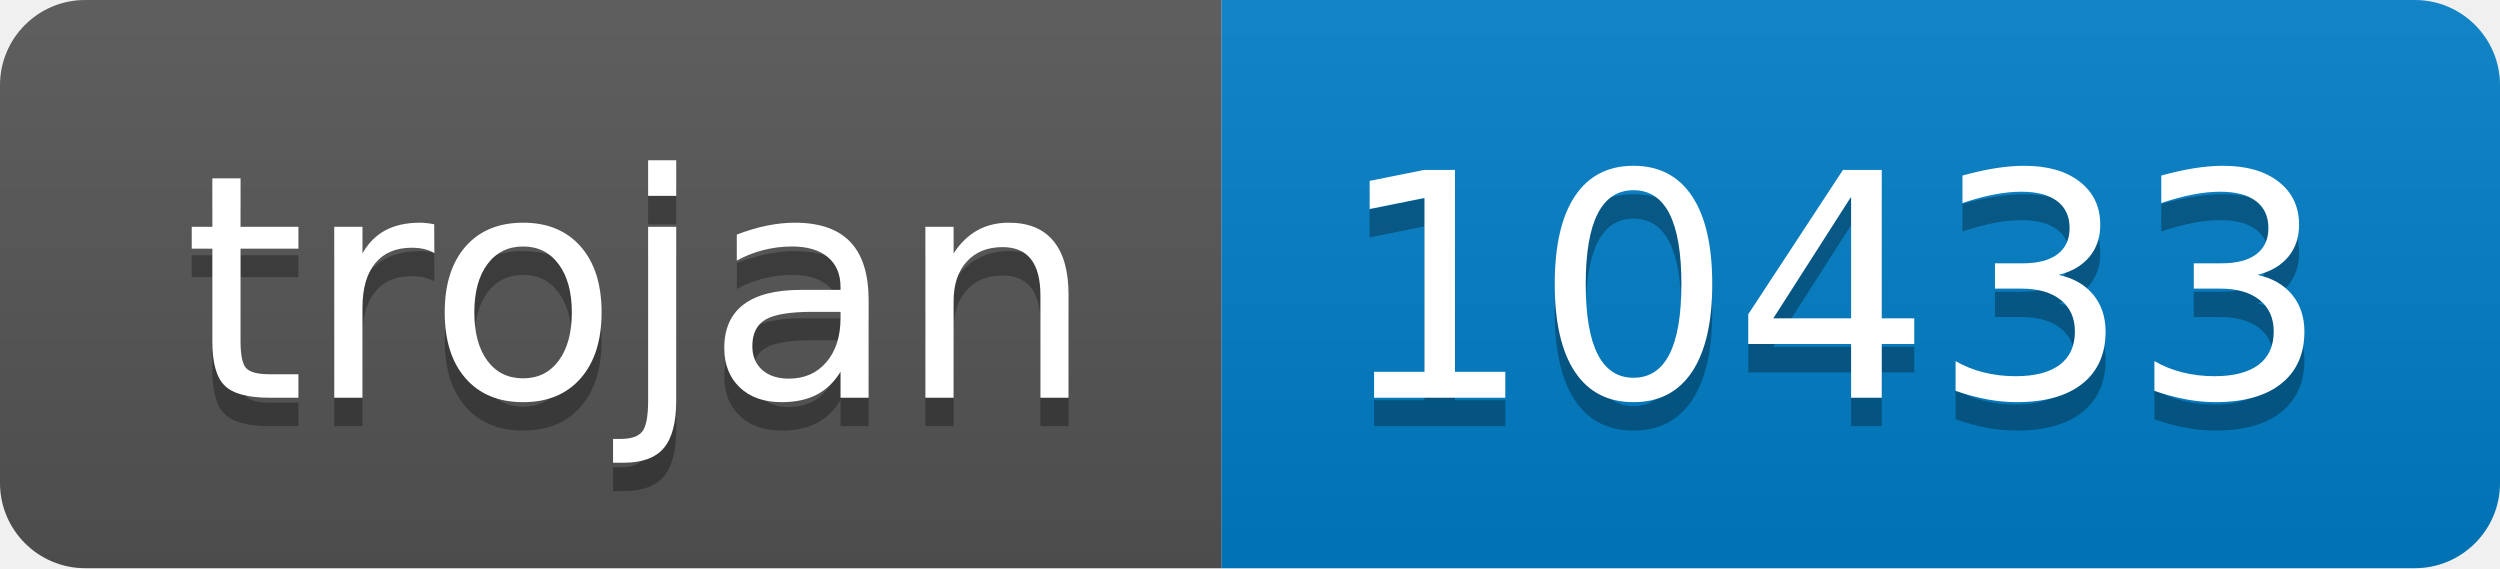
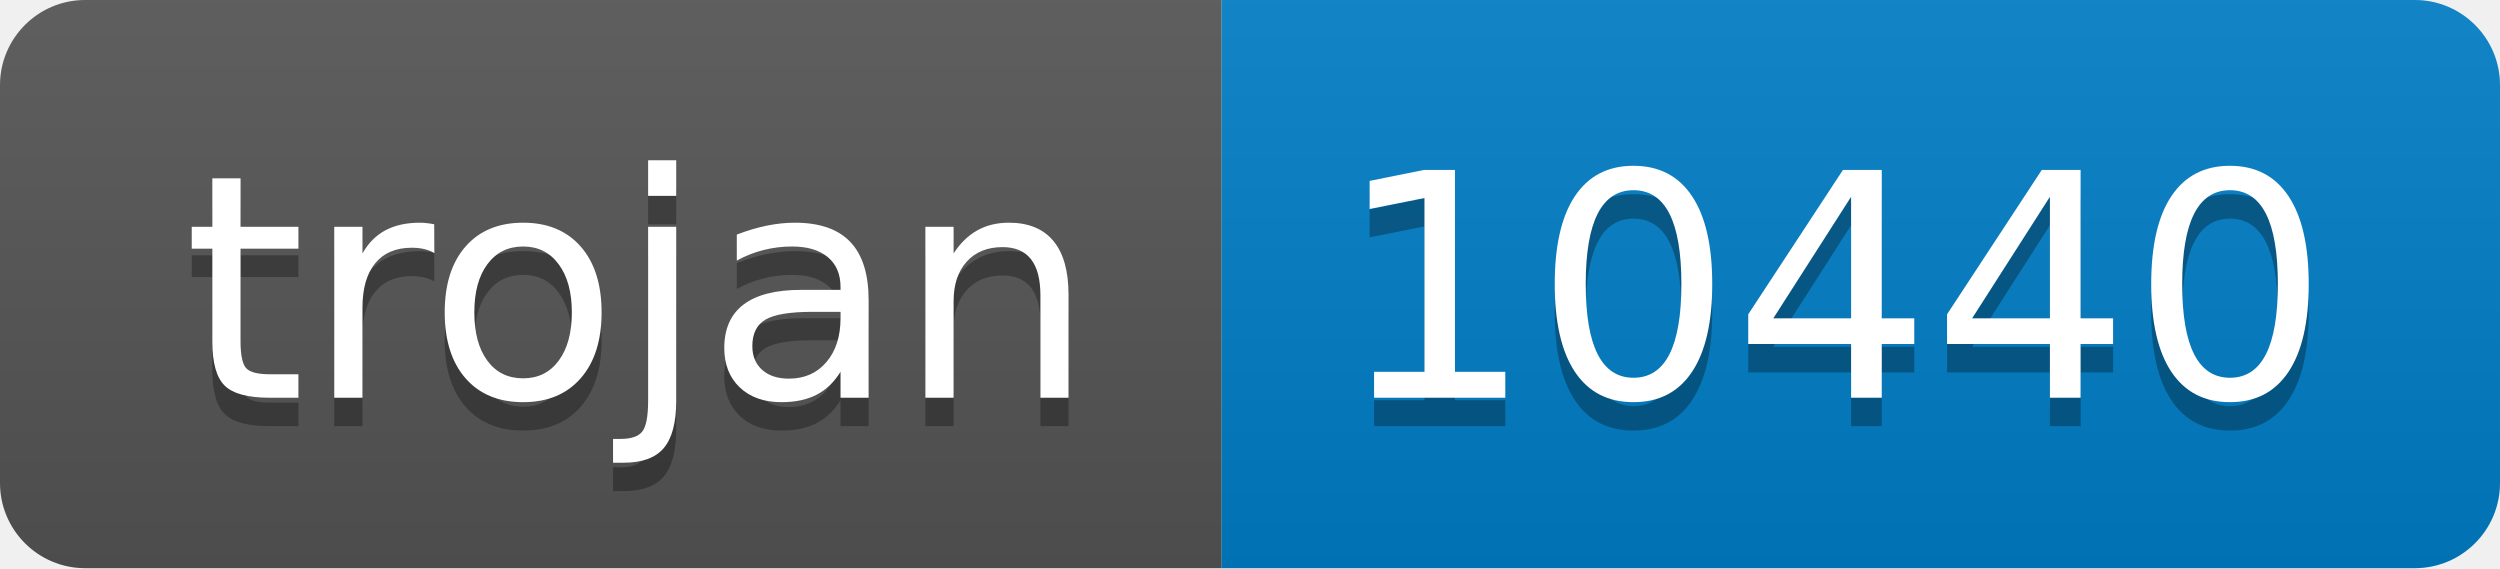
- <svg xmlns="http://www.w3.org/2000/svg" width="88" height="20" role="img" aria-label="trojan: 10433">
+ <svg xmlns="http://www.w3.org/2000/svg" width="88" height="20" role="img" aria-label="trojan: 10440">
  <linearGradient id="s" x2="0" y2="100%">
    <stop offset="0" stop-color="#bbb" stop-opacity=".1" />
    <stop offset="1" stop-opacity=".1" />
  </linearGradient>
  <clipPath id="r">
    <rect width="88" height="20" rx="3" fill="#fff" />
  </clipPath>
  <g clip-path="url(#r)">
    <rect width="43" height="20" fill="#555" />
    <rect x="43" width="45" height="20" fill="#007ec6" />
    <rect width="88" height="20" fill="url(#s)" />
  </g>
  <g fill="#fff" text-anchor="middle" font-family="Verdana,Geneva,DejaVu Sans,sans-serif" text-rendering="geometricPrecision" font-size="110">
    <text aria-hidden="true" x="225" y="150" fill="#010101" fill-opacity=".3" transform="scale(.1)" textLength="330">trojan</text>
    <text x="225" y="140" transform="scale(.1)" fill="#fff" textLength="330">trojan</text>
-     <text aria-hidden="true" x="645" y="150" fill="#010101" fill-opacity=".3" transform="scale(.1)" textLength="350">10433</text>
-     <text x="645" y="140" transform="scale(.1)" fill="#fff" textLength="350">10433</text>
+     <text aria-hidden="true" x="645" y="150" fill="#010101" fill-opacity=".3" transform="scale(.1)" textLength="350">10440</text>
+     <text x="645" y="140" transform="scale(.1)" fill="#fff" textLength="350">10440</text>
  </g>
</svg>
